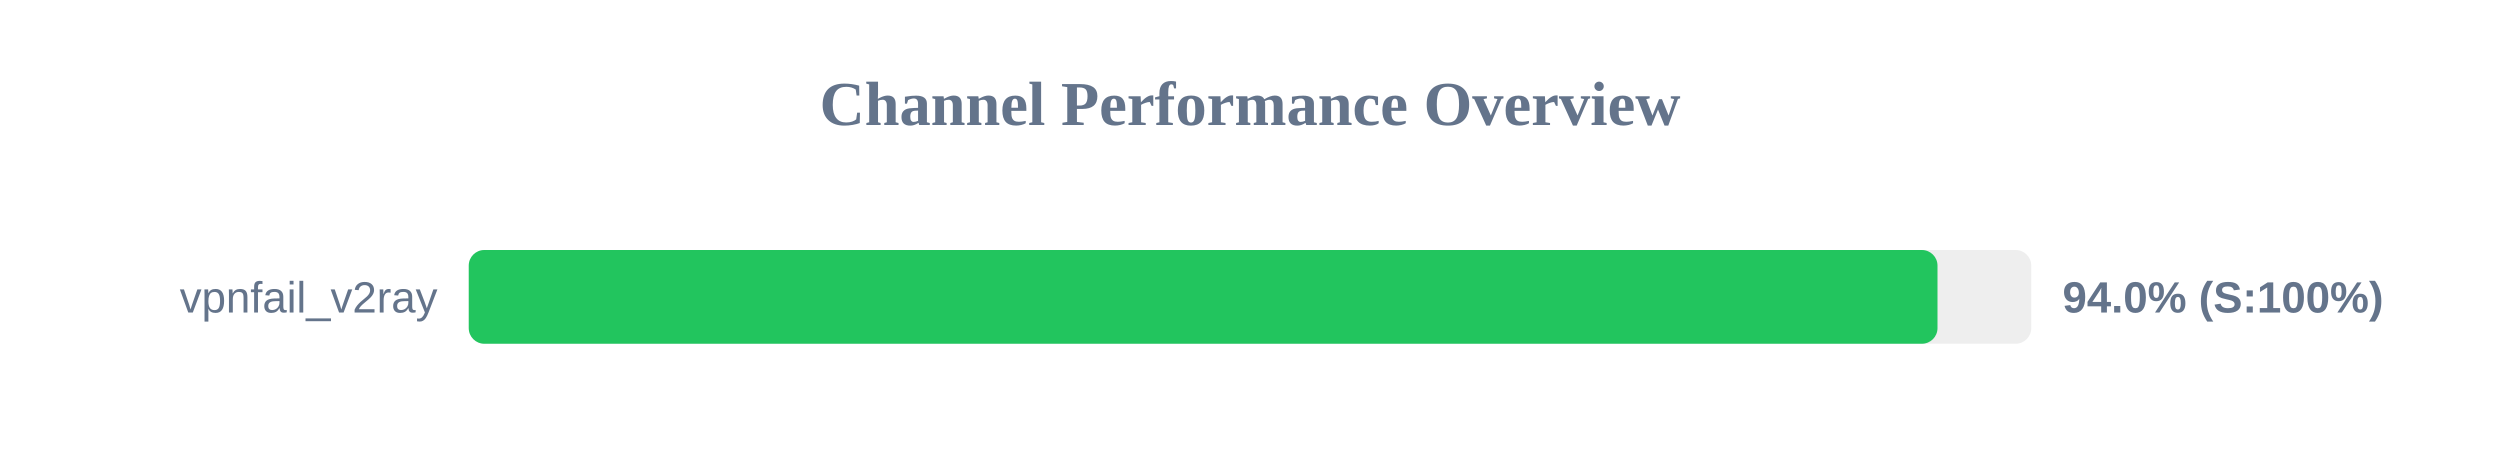
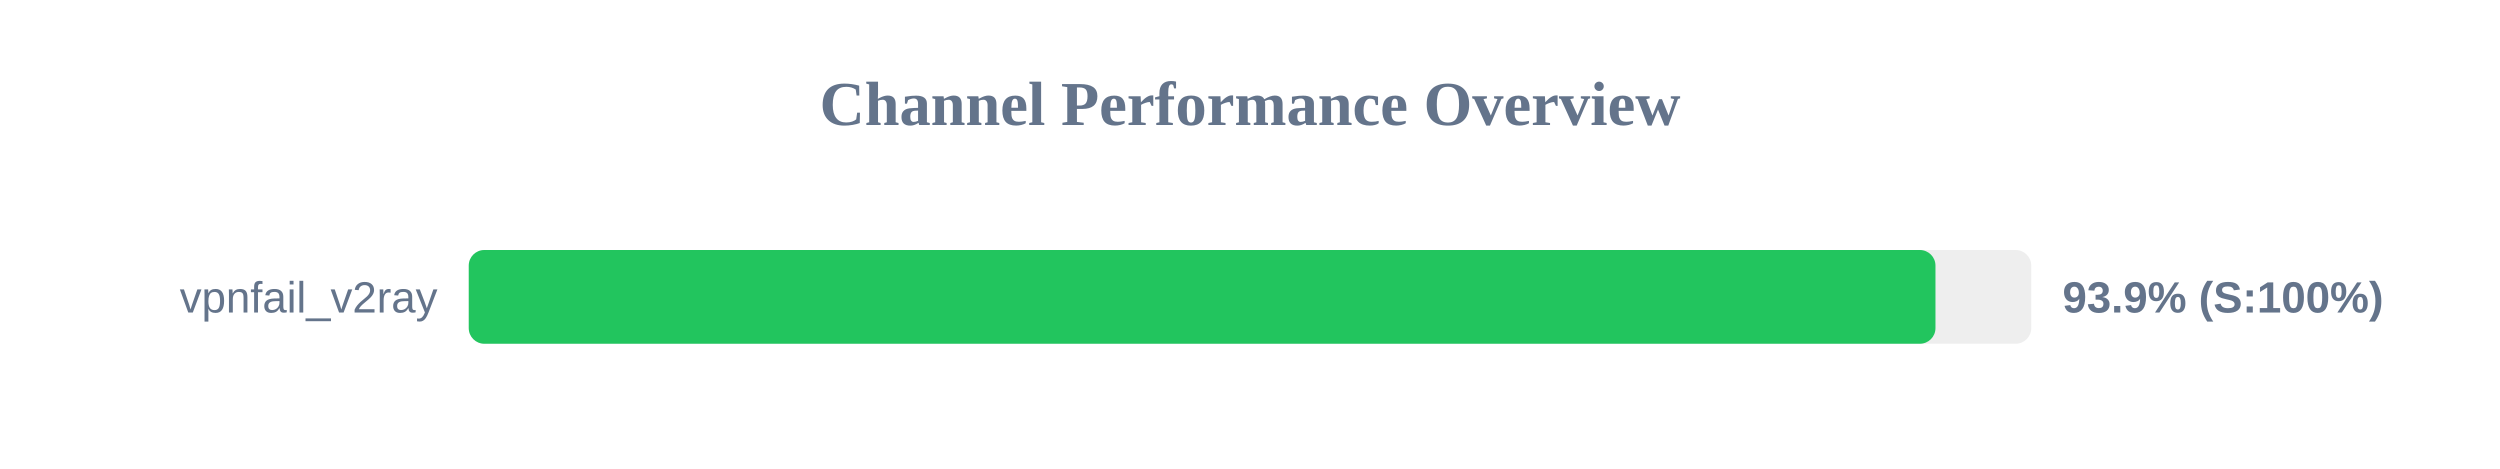
<svg xmlns="http://www.w3.org/2000/svg" width="800" height="150" version="1.1">
  <style>
        .row { font: 14px Arial; fill: #64748b; }
        .score { font: bold 14px Arial; fill: #64748b; }
    </style>
  <text x="400" y="40" text-anchor="middle" font-size="20px" font-weight="bold" fill="#64748b">Channel Performance Overview</text>
  <rect x="150" y="80" width="500" height="30" fill="#eee" rx="5" />
-   <rect x="150" y="80" width="470.0" height="30" fill="#22c55e" rx="5" />
+   <rect x="150" y="80" width="469.35" height="30" fill="#22c55e" rx="5" />
  <text x="140" y="100" text-anchor="end" class="row">vpnfail_v2ray</text>
-   <text x="660" y="100" text-anchor="start" class="score">94.0% (S:100%)</text>
+   <text x="660" y="100" text-anchor="start" class="score">93.9% (S:100%)</text>
</svg>
